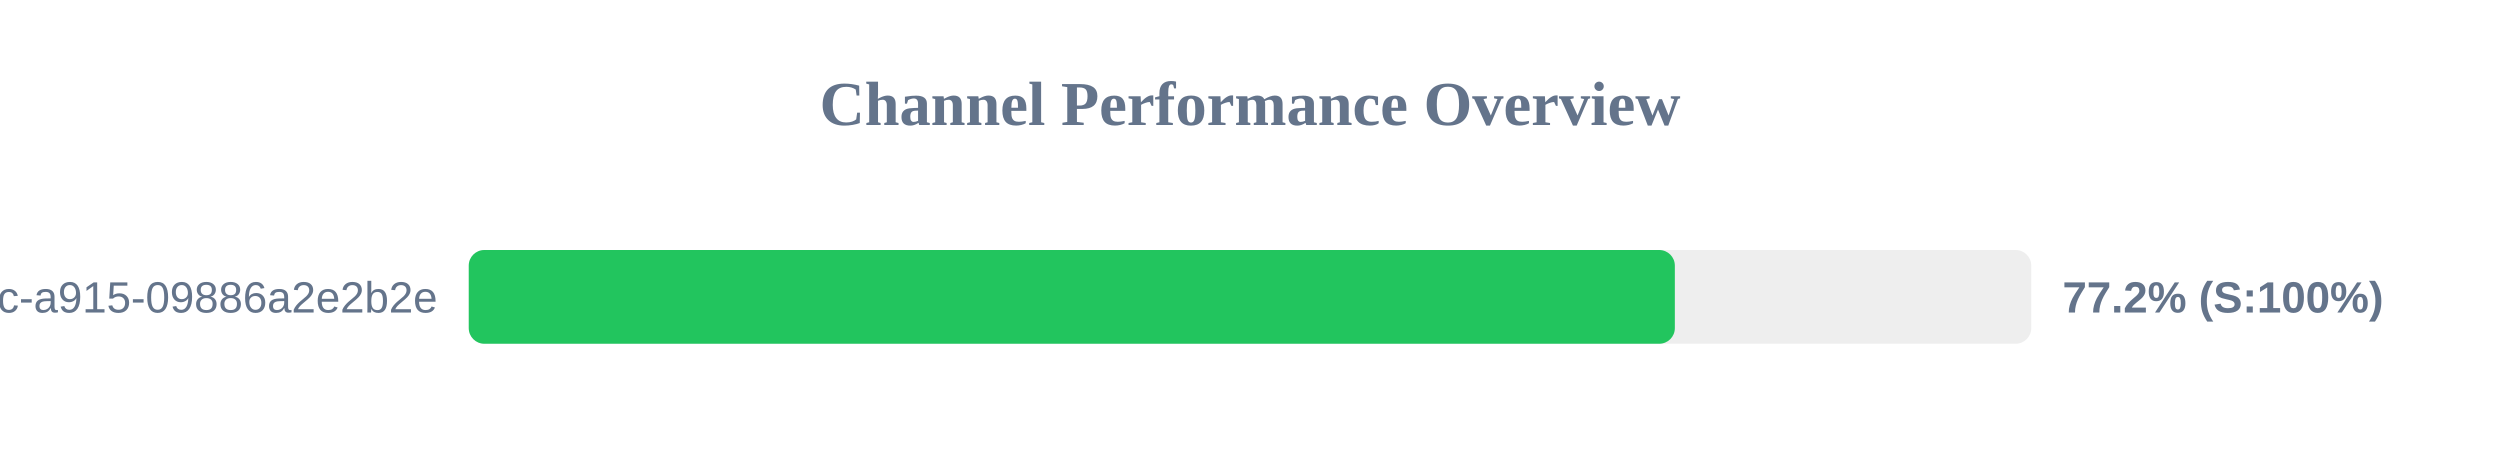
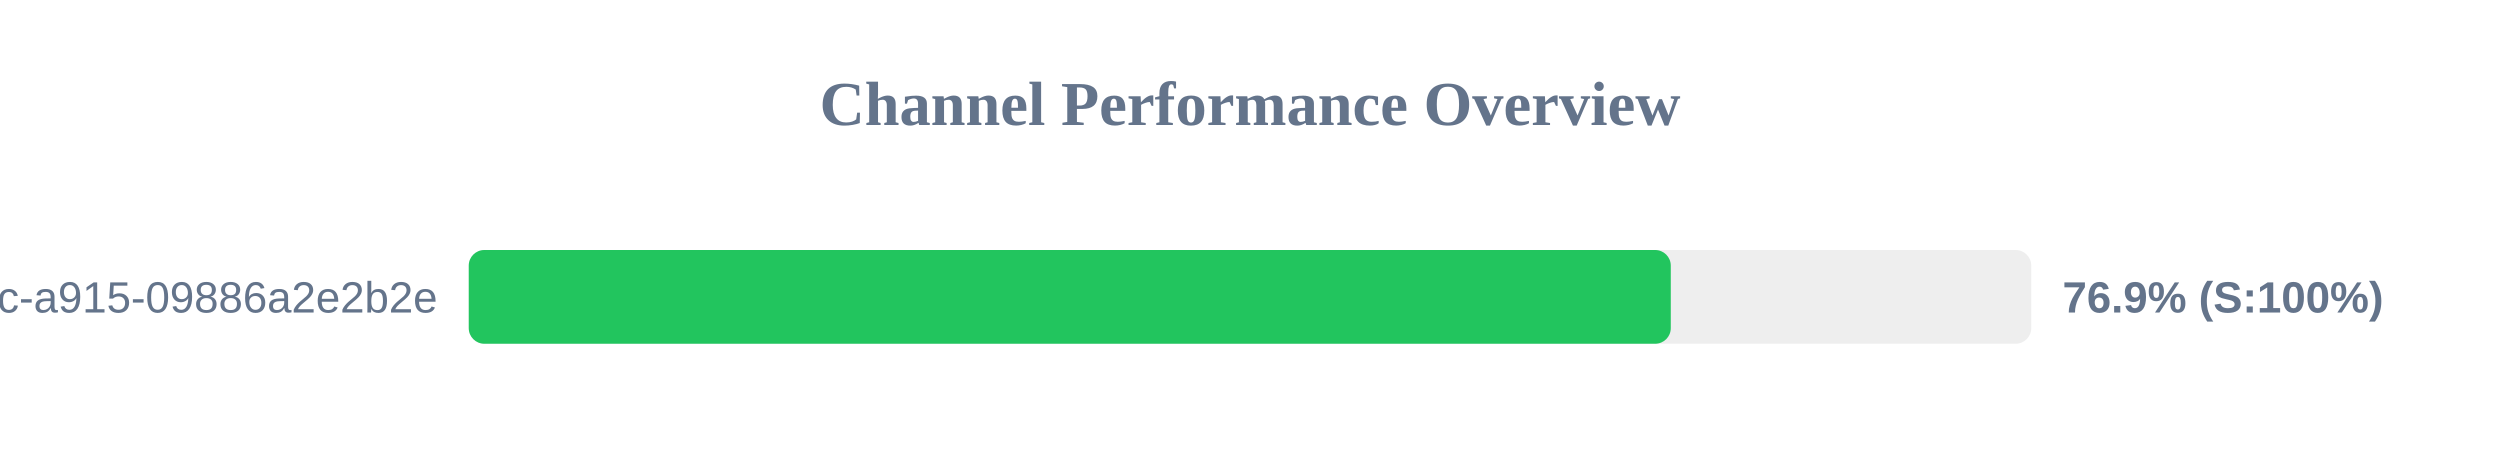
<svg xmlns="http://www.w3.org/2000/svg" width="800" height="150" version="1.1">
  <style>
        .row { font: 14px Arial; fill: #64748b; }
        .score { font: bold 14px Arial; fill: #64748b; }
    </style>
  <text x="400" y="40" text-anchor="middle" font-size="20px" font-weight="bold" fill="#64748b">Channel Performance Overview</text>
  <rect x="150" y="80" width="500" height="30" fill="#eee" rx="5" />
-   <rect x="150" y="80" width="385.95" height="30" fill="#22c55e" rx="5" />
+   <rect x="150" y="80" width="384.65" height="30" fill="#22c55e" rx="5" />
  <text x="140" y="100" text-anchor="end" class="row">?uuid=52816135-d3bc-46bc-a915-09886a2e2b2e</text>
-   <text x="660" y="100" text-anchor="start" class="score">77.2% (S:100%)</text>
+   <text x="660" y="100" text-anchor="start" class="score">76.9% (S:100%)</text>
</svg>
